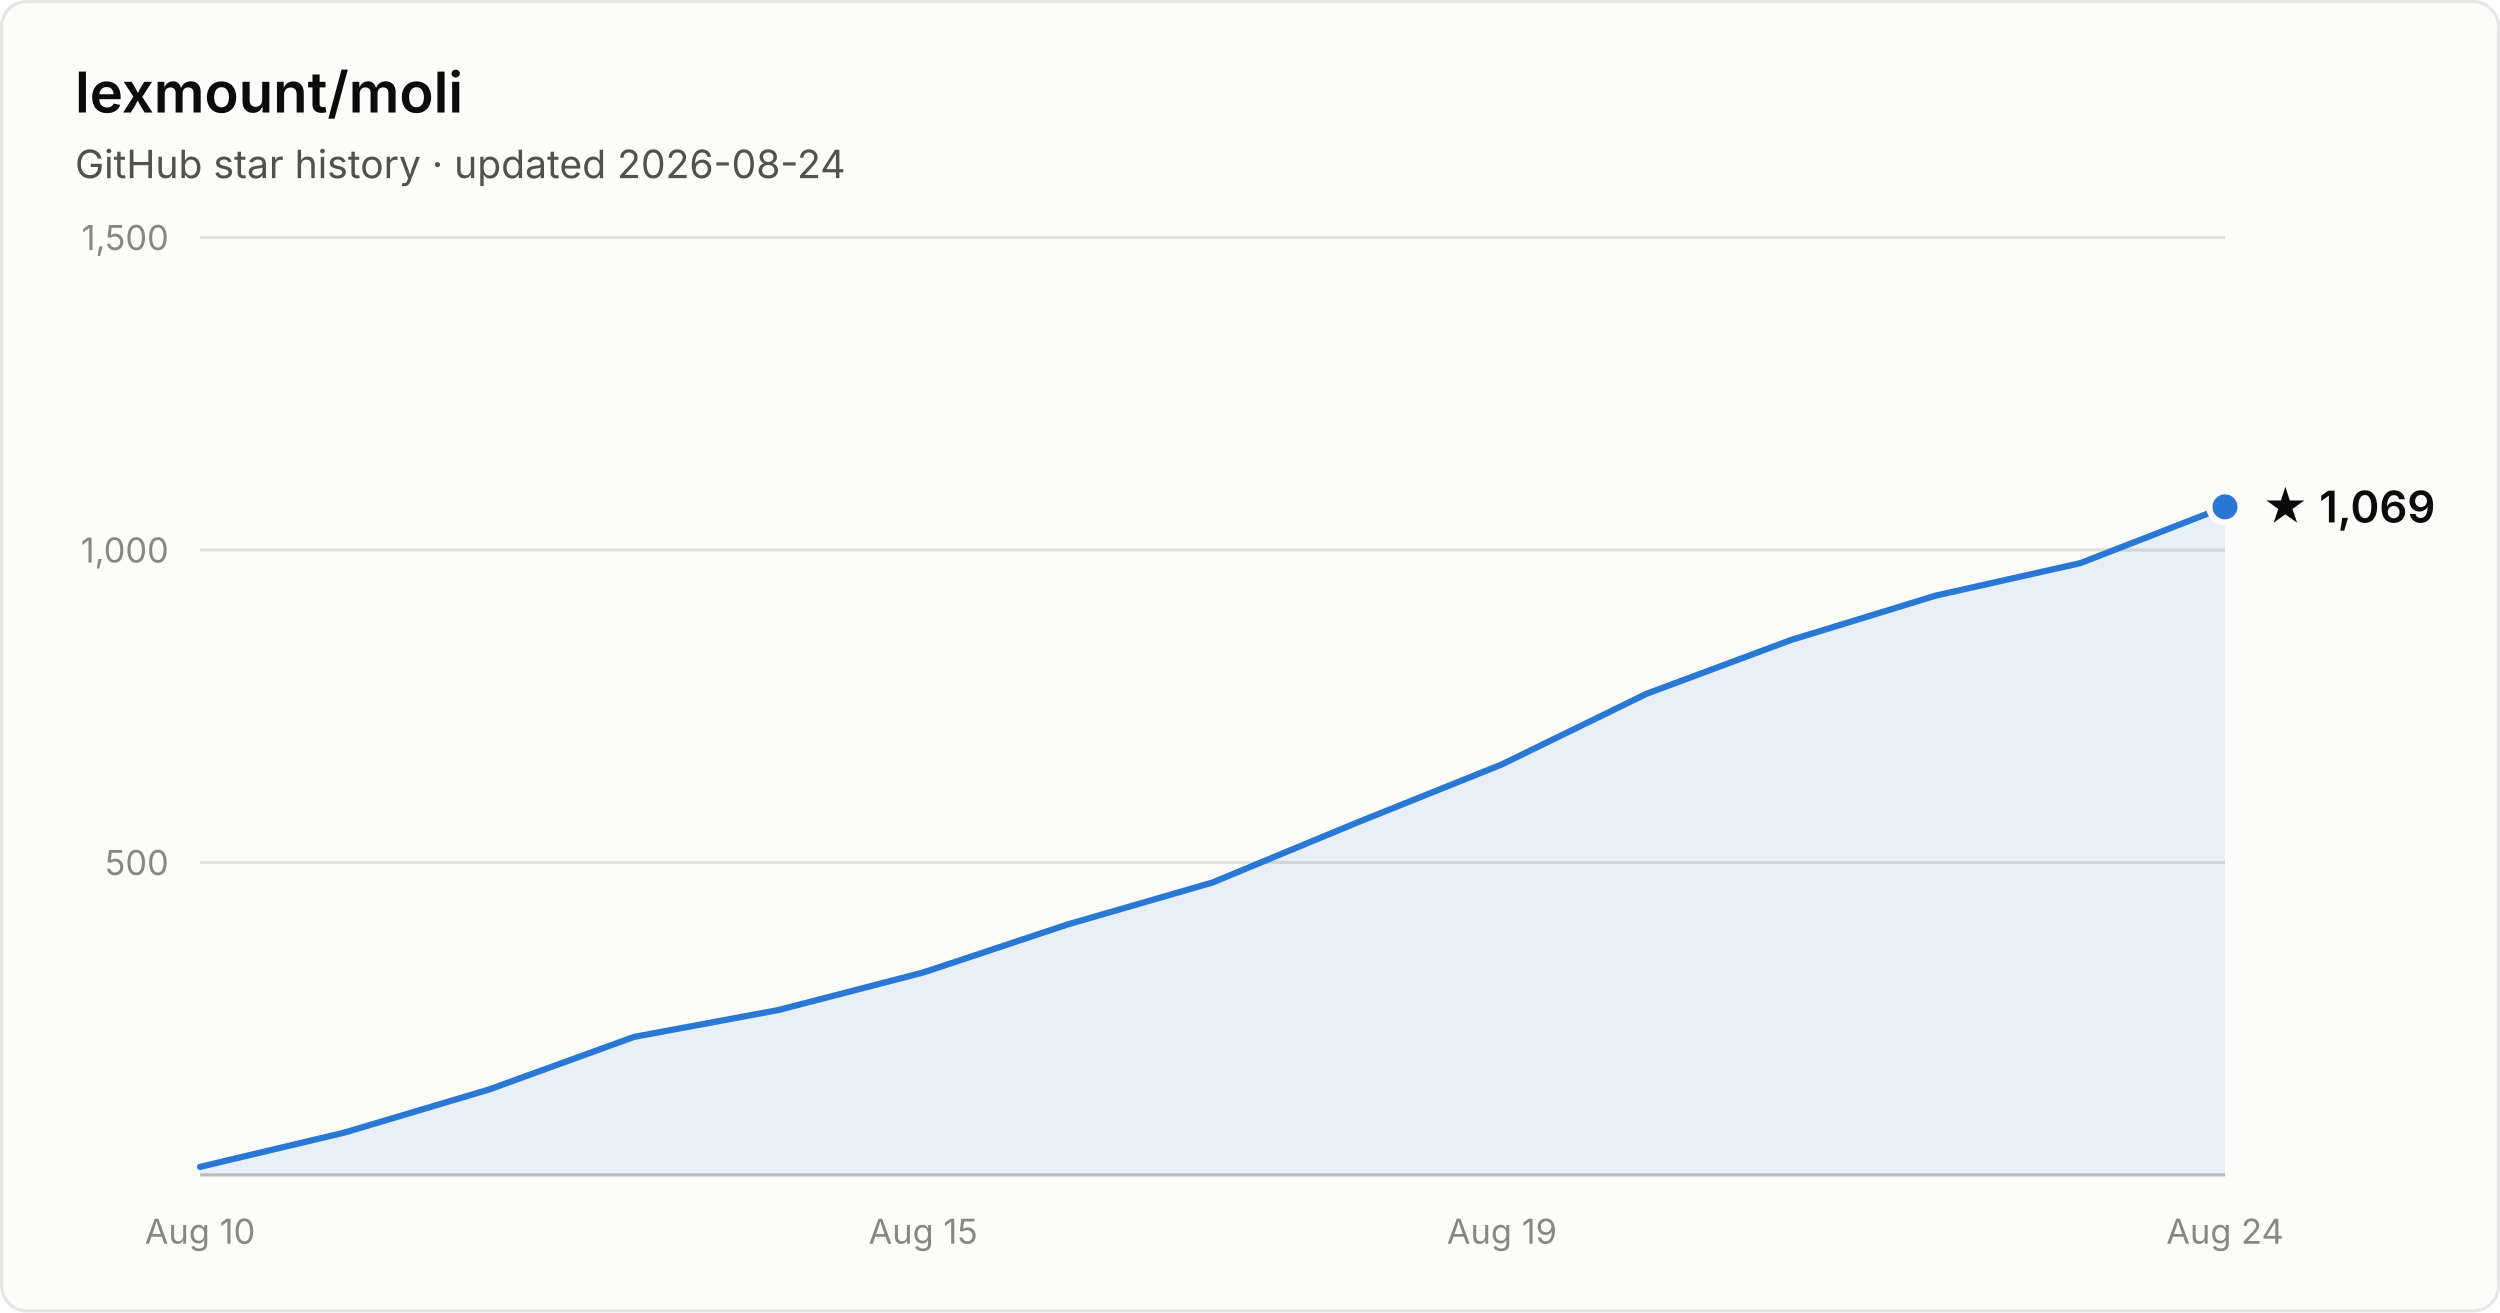
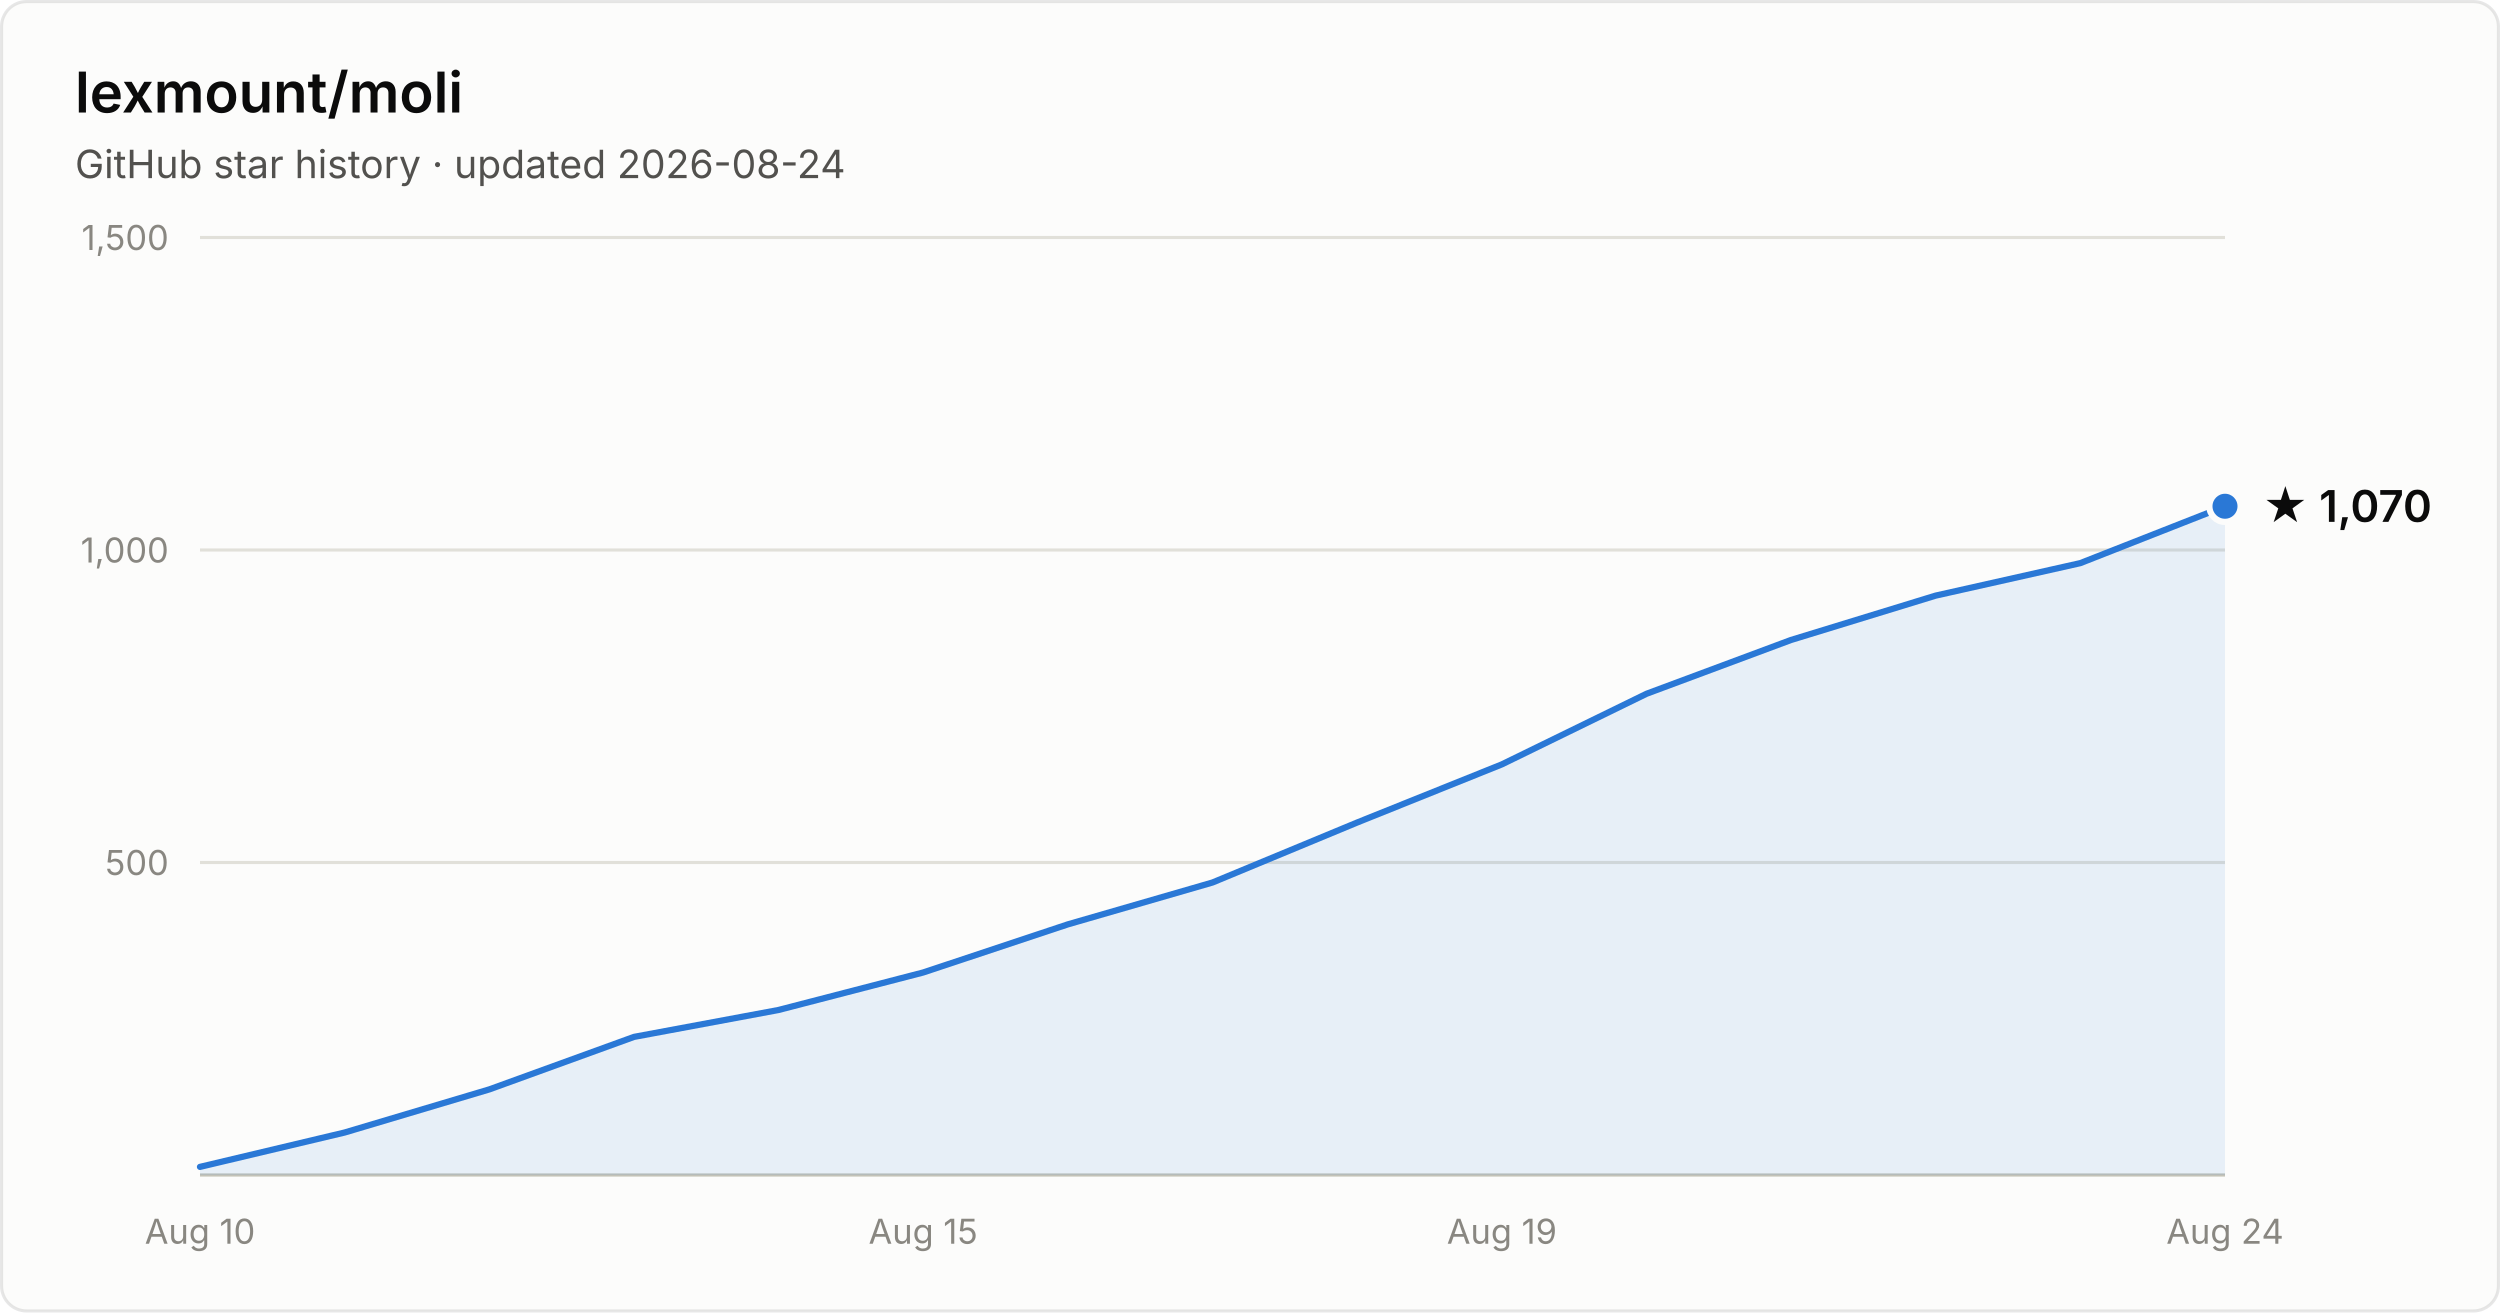
- <svg xmlns="http://www.w3.org/2000/svg" width="800" height="420" viewBox="0 0 800 420" font-family="system-ui, -apple-system, Segoe UI, sans-serif" role="img" aria-label="Star history of lexmount/moli: 1,069 stars as of 2026-08-24">
+ <svg xmlns="http://www.w3.org/2000/svg" width="800" height="420" viewBox="0 0 800 420" font-family="system-ui, -apple-system, Segoe UI, sans-serif" role="img" aria-label="Star history of lexmount/moli: 1,070 stars as of 2026-08-24">
  <rect x="0.5" y="0.5" width="799" height="419" rx="8" fill="#fcfcfb" stroke="rgba(11,11,11,0.10)" />
  <text x="24" y="36" fill="#0b0b0b" font-size="18" font-weight="600">lexmount/moli</text>
  <text x="24" y="57" fill="#52514e" font-size="12.5">GitHub star history · updated 2026-08-24</text>
  <line x1="64" y1="276.0" x2="712" y2="276.0" stroke="#e1e0d9" stroke-width="1" />
  <text x="54" y="280.0" text-anchor="end" fill="#898781" font-size="11" style="font-variant-numeric:tabular-nums">500</text>
  <line x1="64" y1="176.0" x2="712" y2="176.0" stroke="#e1e0d9" stroke-width="1" />
  <text x="54" y="180.0" text-anchor="end" fill="#898781" font-size="11" style="font-variant-numeric:tabular-nums">1,000</text>
  <line x1="64" y1="76.0" x2="712" y2="76.0" stroke="#e1e0d9" stroke-width="1" />
  <text x="54" y="80.0" text-anchor="end" fill="#898781" font-size="11" style="font-variant-numeric:tabular-nums">1,500</text>
  <line x1="64" y1="376" x2="712" y2="376" stroke="#c3c2b7" stroke-width="1" />
  <text x="64.0" y="398" text-anchor="middle" fill="#898781" font-size="11" style="font-variant-numeric:tabular-nums">Aug 10</text>
  <text x="295.4" y="398" text-anchor="middle" fill="#898781" font-size="11" style="font-variant-numeric:tabular-nums">Aug 15</text>
  <text x="480.6" y="398" text-anchor="middle" fill="#898781" font-size="11" style="font-variant-numeric:tabular-nums">Aug 19</text>
  <text x="712.0" y="398" text-anchor="middle" fill="#898781" font-size="11" style="font-variant-numeric:tabular-nums">Aug 24</text>
-   <path d="M64.0 373.4 L110.3 362.4 L156.6 348.6 L202.9 331.8 L249.1 323.2 L295.4 311.2 L341.7 295.8 L388.0 282.4 L434.3 263.2 L480.6 244.6 L526.9 222.0 L573.1 204.8 L619.4 190.6 L665.7 180.2 L712.0 162.2 L712.0 376 L64.0 376 Z" fill="#2a78d6" fill-opacity="0.1" />
-   <path d="M64.0 373.4 L110.3 362.4 L156.6 348.6 L202.9 331.8 L249.1 323.2 L295.4 311.2 L341.7 295.8 L388.0 282.4 L434.3 263.2 L480.6 244.6 L526.9 222.0 L573.1 204.8 L619.4 190.6 L665.7 180.2 L712.0 162.2" fill="none" stroke="#2a78d6" stroke-width="2" stroke-linejoin="round" stroke-linecap="round" />
-   <circle cx="712.0" cy="162.2" r="5" fill="#2a78d6" stroke="#fcfcfb" stroke-width="2" />
-   <text x="724.0" y="167.2" fill="#0b0b0b" font-size="14" font-weight="600">★ 1,069</text>
+   <path d="M64.0 373.4 L110.3 362.4 L156.6 348.6 L202.9 331.8 L249.1 323.2 L295.4 311.2 L341.7 295.8 L388.0 282.4 L434.3 263.2 L480.6 244.6 L526.9 222.0 L573.1 204.8 L619.4 190.6 L665.7 180.2 L712.0 162.0 L712.0 376 L64.0 376 Z" fill="#2a78d6" fill-opacity="0.1" />
+   <path d="M64.0 373.4 L110.3 362.4 L156.6 348.6 L202.9 331.8 L249.1 323.2 L295.4 311.2 L341.7 295.8 L388.0 282.4 L434.3 263.2 L480.6 244.6 L526.9 222.0 L573.1 204.8 L619.4 190.6 L665.7 180.2 L712.0 162.0" fill="none" stroke="#2a78d6" stroke-width="2" stroke-linejoin="round" stroke-linecap="round" />
+   <circle cx="712.0" cy="162.0" r="5" fill="#2a78d6" stroke="#fcfcfb" stroke-width="2" />
+   <text x="724.0" y="167.0" fill="#0b0b0b" font-size="14" font-weight="600">★ 1,070</text>
</svg>
